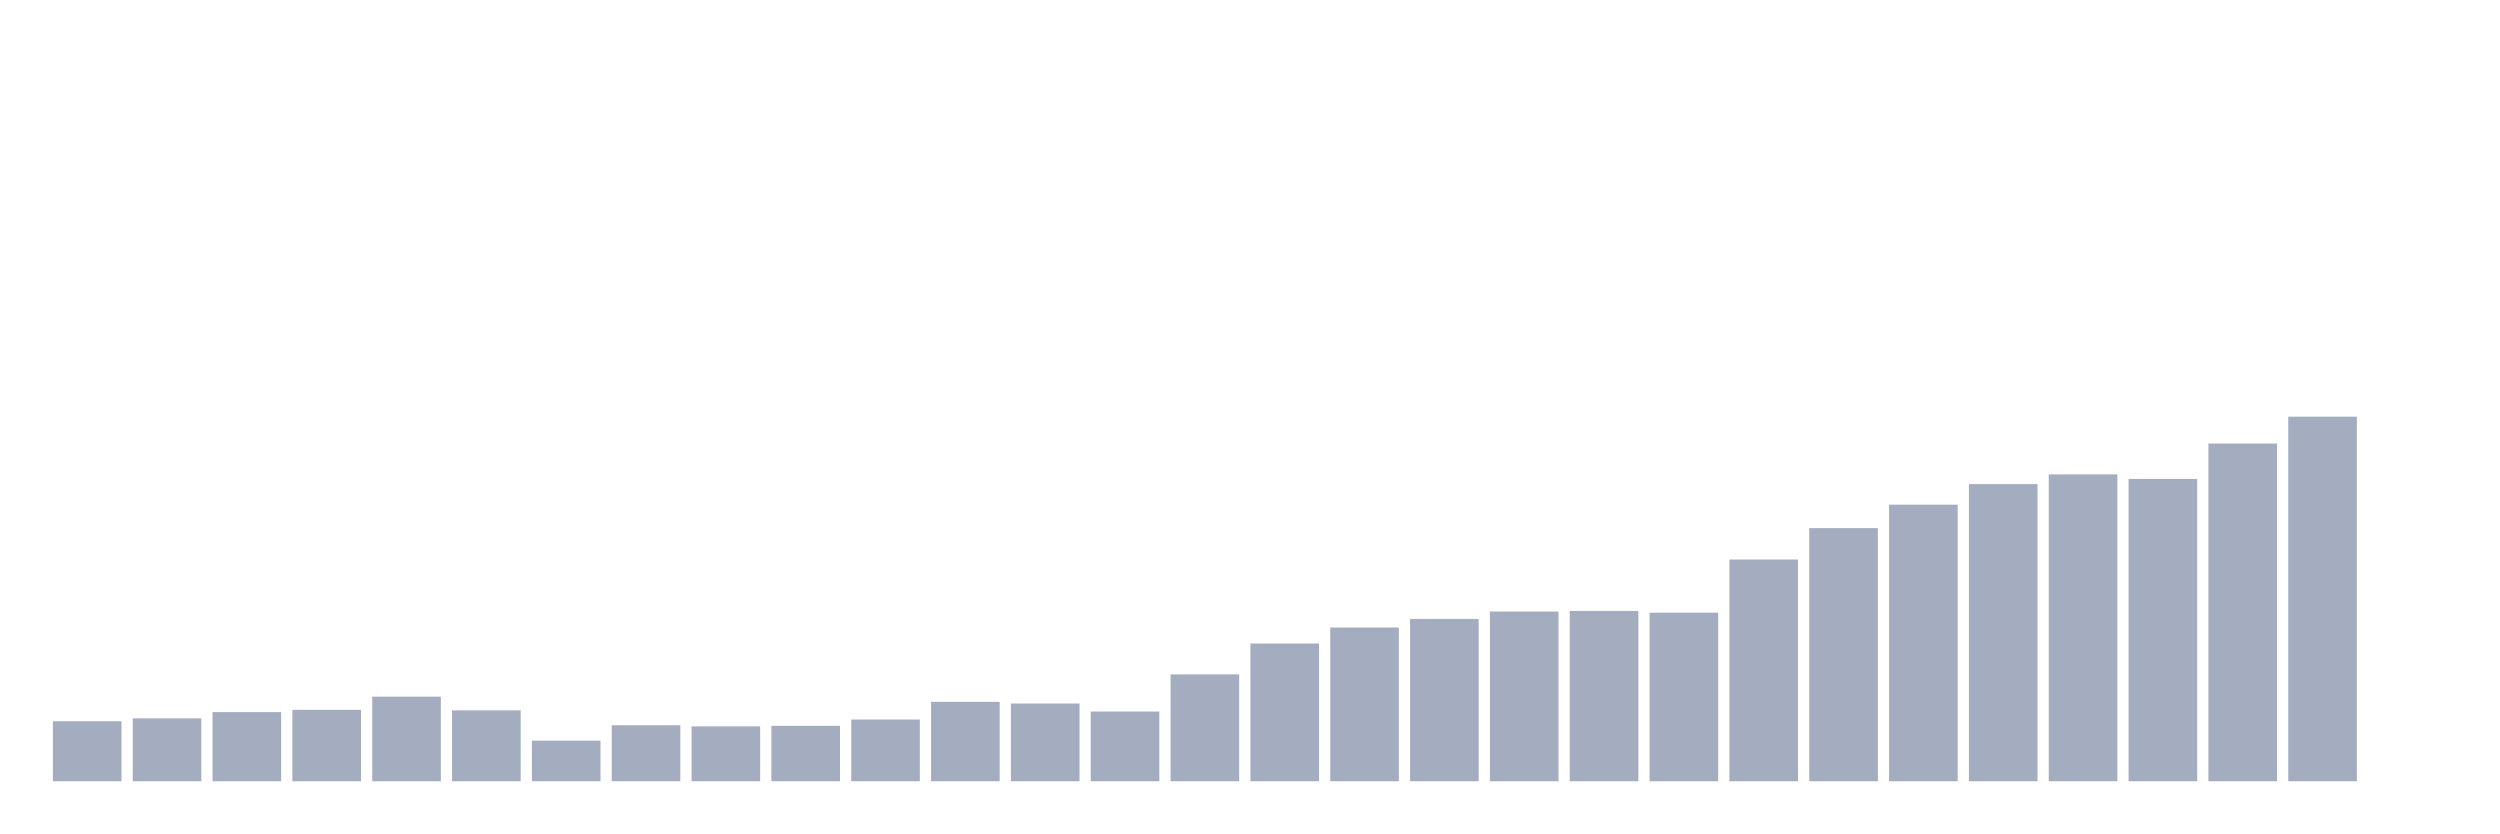
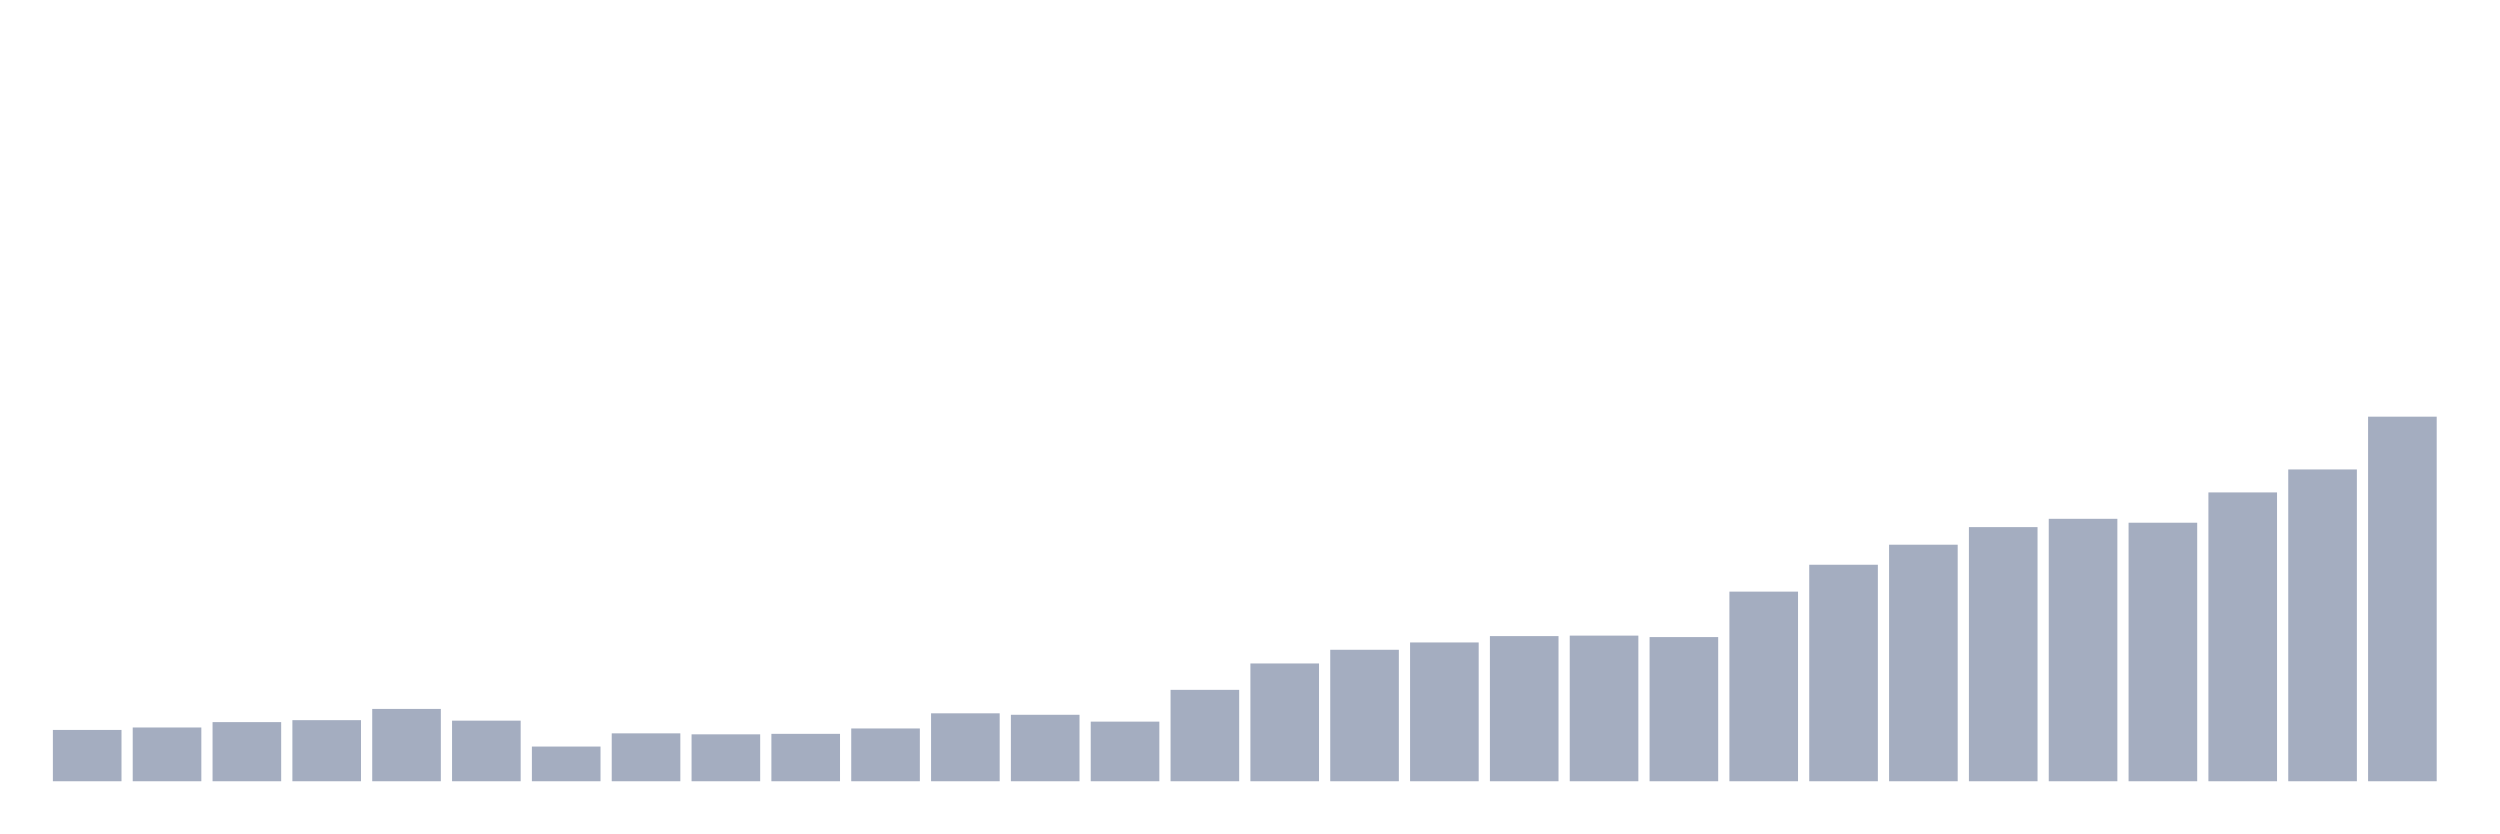
<svg xmlns="http://www.w3.org/2000/svg" viewBox="0 0 480 160">
  <g transform="translate(10,10)">
-     <rect class="bar" x="0.153" width="13.175" y="128.48" height="11.52" fill="rgb(164,173,192)" />
-     <rect class="bar" x="15.482" width="13.175" y="127.931" height="12.069" fill="rgb(164,173,192)" />
-     <rect class="bar" x="30.81" width="13.175" y="126.724" height="13.276" fill="rgb(164,173,192)" />
-     <rect class="bar" x="46.138" width="13.175" y="126.285" height="13.715" fill="rgb(164,173,192)" />
-     <rect class="bar" x="61.466" width="13.175" y="123.762" height="16.238" fill="rgb(164,173,192)" />
-     <rect class="bar" x="76.794" width="13.175" y="126.395" height="13.605" fill="rgb(164,173,192)" />
-     <rect class="bar" x="92.123" width="13.175" y="132.21" height="7.79" fill="rgb(164,173,192)" />
-     <rect class="bar" x="107.451" width="13.175" y="129.248" height="10.752" fill="rgb(164,173,192)" />
-     <rect class="bar" x="122.779" width="13.175" y="129.467" height="10.533" fill="rgb(164,173,192)" />
-     <rect class="bar" x="138.107" width="13.175" y="129.357" height="10.643" fill="rgb(164,173,192)" />
-     <rect class="bar" x="153.436" width="13.175" y="128.15" height="11.85" fill="rgb(164,173,192)" />
-     <rect class="bar" x="168.764" width="13.175" y="124.749" height="15.251" fill="rgb(164,173,192)" />
-     <rect class="bar" x="184.092" width="13.175" y="125.078" height="14.922" fill="rgb(164,173,192)" />
-     <rect class="bar" x="199.42" width="13.175" y="126.614" height="13.386" fill="rgb(164,173,192)" />
-     <rect class="bar" x="214.748" width="13.175" y="119.483" height="20.517" fill="rgb(164,173,192)" />
-     <rect class="bar" x="230.077" width="13.175" y="113.558" height="26.442" fill="rgb(164,173,192)" />
-     <rect class="bar" x="245.405" width="13.175" y="110.486" height="29.514" fill="rgb(164,173,192)" />
-     <rect class="bar" x="260.733" width="13.175" y="108.84" height="31.16" fill="rgb(164,173,192)" />
-     <rect class="bar" x="276.061" width="13.175" y="107.414" height="32.586" fill="rgb(164,173,192)" />
-     <rect class="bar" x="291.39" width="13.175" y="107.304" height="32.696" fill="rgb(164,173,192)" />
-     <rect class="bar" x="306.718" width="13.175" y="107.633" height="32.367" fill="rgb(164,173,192)" />
-     <rect class="bar" x="322.046" width="13.175" y="97.429" height="42.571" fill="rgb(164,173,192)" />
-     <rect class="bar" x="337.374" width="13.175" y="91.395" height="48.605" fill="rgb(164,173,192)" />
-     <rect class="bar" x="352.702" width="13.175" y="86.897" height="53.103" fill="rgb(164,173,192)" />
-     <rect class="bar" x="368.031" width="13.175" y="82.947" height="57.053" fill="rgb(164,173,192)" />
-     <rect class="bar" x="383.359" width="13.175" y="81.082" height="58.918" fill="rgb(164,173,192)" />
-     <rect class="bar" x="398.687" width="13.175" y="81.959" height="58.041" fill="rgb(164,173,192)" />
-     <rect class="bar" x="414.015" width="13.175" y="75.157" height="64.843" fill="rgb(164,173,192)" />
-     <rect class="bar" x="429.344" width="13.175" y="70" height="70" fill="rgb(164,173,192)" />
-     <rect class="bar" x="444.672" width="13.175" y="140" height="0" fill="rgb(164,173,192)" />
+     <rect class="bar" x="0.153" width="13.175" y="130.147" height="9.853" fill="rgb(164,173,192)" />
+     <rect class="bar" x="15.482" width="13.175" y="129.678" height="10.322" fill="rgb(164,173,192)" />
+     <rect class="bar" x="30.81" width="13.175" y="128.646" height="11.354" fill="rgb(164,173,192)" />
+     <rect class="bar" x="46.138" width="13.175" y="128.271" height="11.729" fill="rgb(164,173,192)" />
+     <rect class="bar" x="61.466" width="13.175" y="126.113" height="13.887" fill="rgb(164,173,192)" />
+     <rect class="bar" x="76.794" width="13.175" y="128.365" height="11.635" fill="rgb(164,173,192)" />
+     <rect class="bar" x="92.123" width="13.175" y="133.338" height="6.662" fill="rgb(164,173,192)" />
+     <rect class="bar" x="107.451" width="13.175" y="130.804" height="9.196" fill="rgb(164,173,192)" />
+     <rect class="bar" x="122.779" width="13.175" y="130.992" height="9.008" fill="rgb(164,173,192)" />
+     <rect class="bar" x="138.107" width="13.175" y="130.898" height="9.102" fill="rgb(164,173,192)" />
+     <rect class="bar" x="153.436" width="13.175" y="129.866" height="10.134" fill="rgb(164,173,192)" />
+     <rect class="bar" x="168.764" width="13.175" y="126.957" height="13.043" fill="rgb(164,173,192)" />
+     <rect class="bar" x="184.092" width="13.175" y="127.239" height="12.761" fill="rgb(164,173,192)" />
+     <rect class="bar" x="199.42" width="13.175" y="128.552" height="11.448" fill="rgb(164,173,192)" />
+     <rect class="bar" x="214.748" width="13.175" y="122.453" height="17.547" fill="rgb(164,173,192)" />
+     <rect class="bar" x="230.077" width="13.175" y="117.386" height="22.614" fill="rgb(164,173,192)" />
+     <rect class="bar" x="245.405" width="13.175" y="114.759" height="25.241" fill="rgb(164,173,192)" />
+     <rect class="bar" x="260.733" width="13.175" y="113.351" height="26.649" fill="rgb(164,173,192)" />
+     <rect class="bar" x="276.061" width="13.175" y="112.131" height="27.869" fill="rgb(164,173,192)" />
+     <rect class="bar" x="291.39" width="13.175" y="112.038" height="27.962" fill="rgb(164,173,192)" />
+     <rect class="bar" x="306.718" width="13.175" y="112.319" height="27.681" fill="rgb(164,173,192)" />
+     <rect class="bar" x="322.046" width="13.175" y="103.592" height="36.408" fill="rgb(164,173,192)" />
+     <rect class="bar" x="337.374" width="13.175" y="98.432" height="41.568" fill="rgb(164,173,192)" />
+     <rect class="bar" x="352.702" width="13.175" y="94.584" height="45.416" fill="rgb(164,173,192)" />
+     <rect class="bar" x="368.031" width="13.175" y="91.206" height="48.794" fill="rgb(164,173,192)" />
+     <rect class="bar" x="383.359" width="13.175" y="89.611" height="50.389" fill="rgb(164,173,192)" />
+     <rect class="bar" x="398.687" width="13.175" y="90.362" height="49.638" fill="rgb(164,173,192)" />
+     <rect class="bar" x="414.015" width="13.175" y="84.544" height="55.456" fill="rgb(164,173,192)" />
+     <rect class="bar" x="429.344" width="13.175" y="80.134" height="59.866" fill="rgb(164,173,192)" />
+     <rect class="bar" x="444.672" width="13.175" y="70" height="70" fill="rgb(164,173,192)" />
  </g>
</svg>
